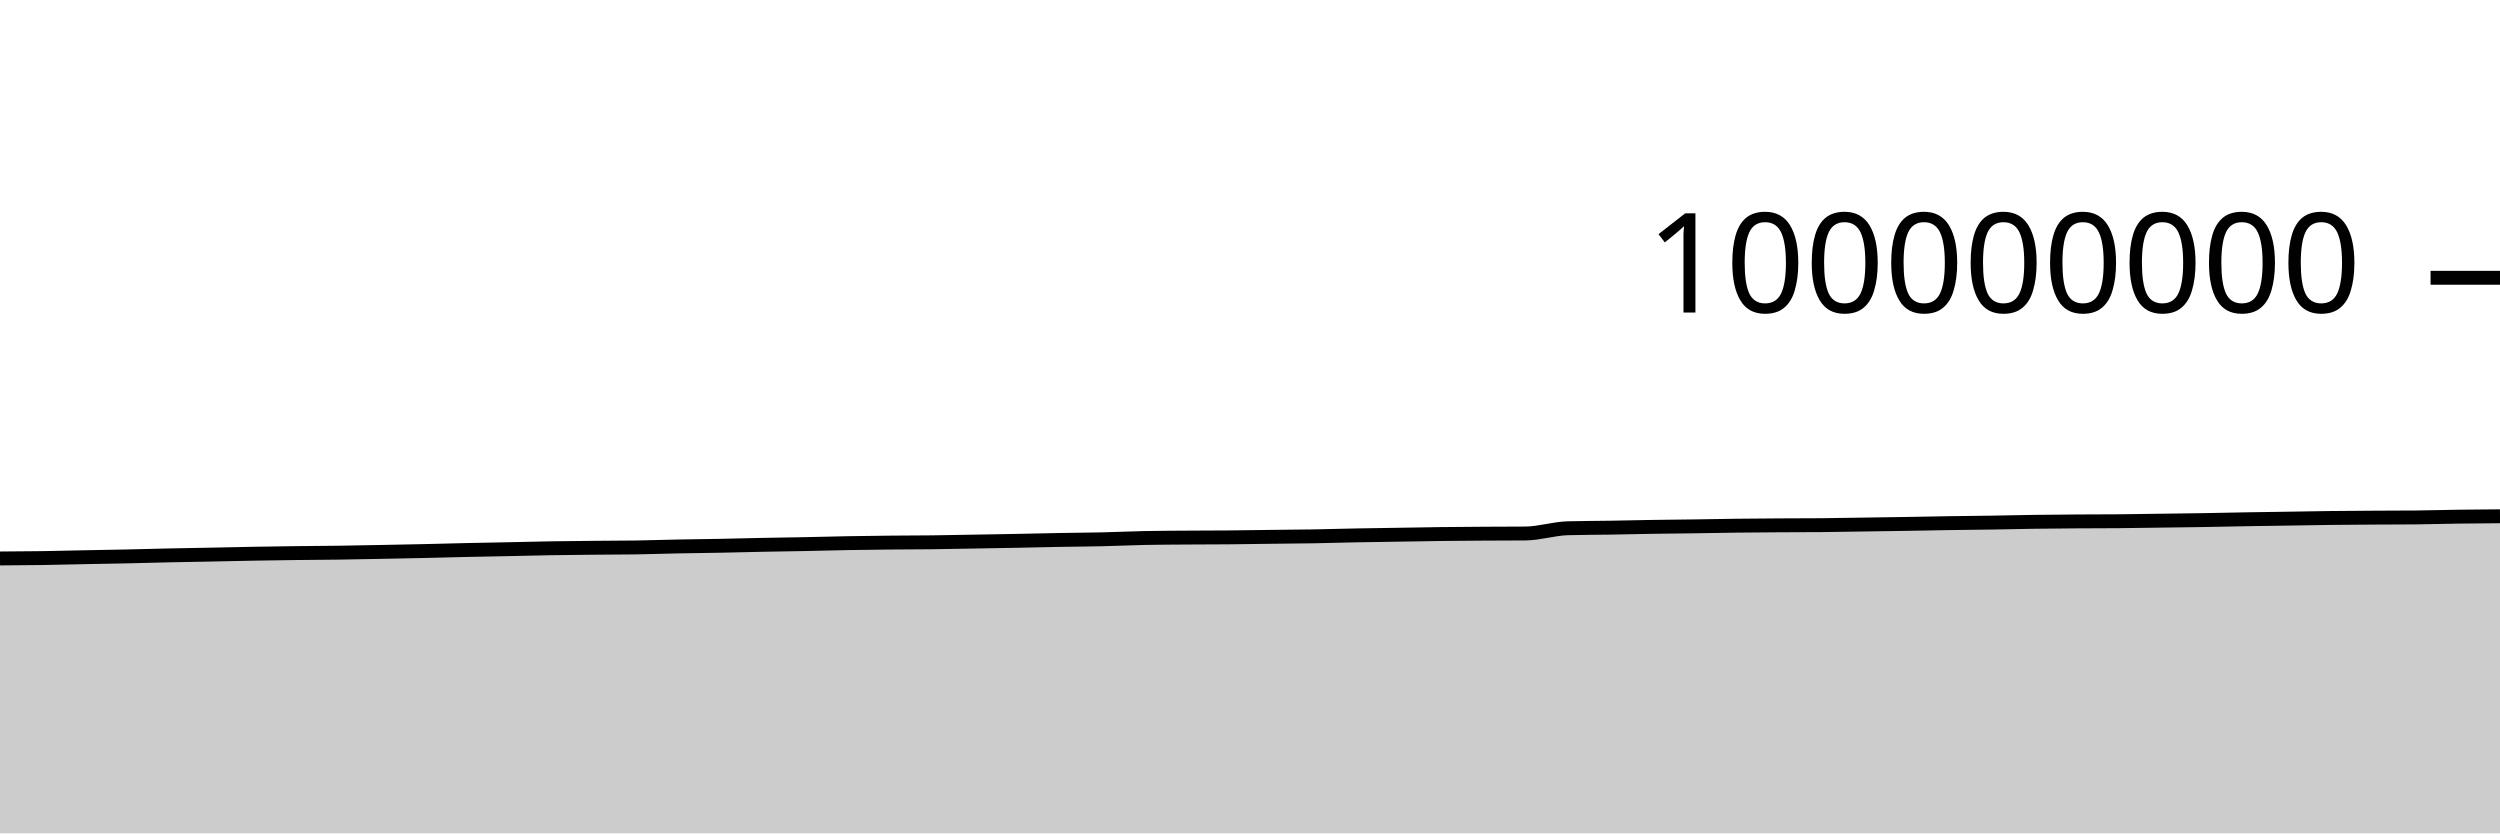
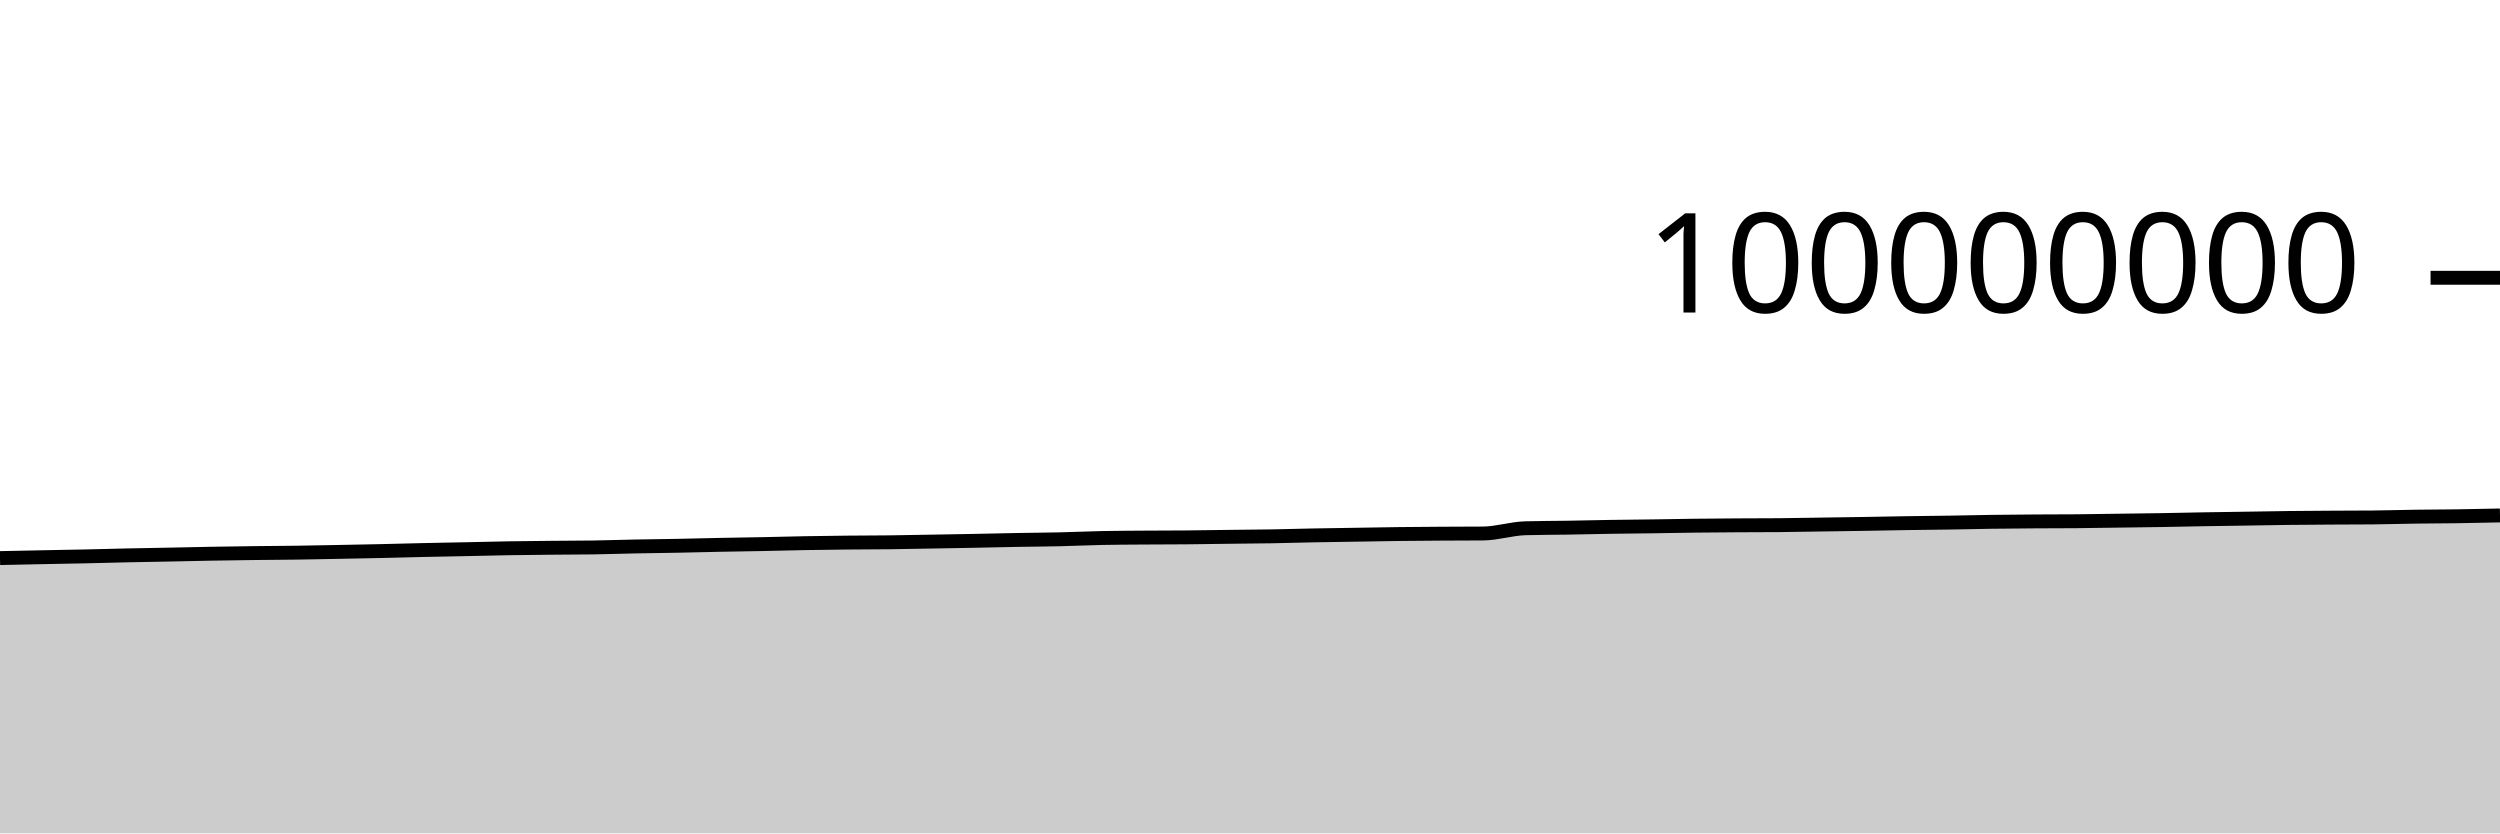
<svg xmlns="http://www.w3.org/2000/svg" viewBox="0 0 180 60">
  <g transform="translate(0,20)">
-     <path class="area" fill="rgba(0, 0, 0, 0.2)" d="M0,20.209C1.017,20.203,2.034,20.197,3.051,20.182C4.068,20.167,5.085,20.139,6.102,20.119C7.119,20.099,8.136,20.083,9.153,20.061C10.169,20.039,11.186,20.009,12.203,19.987C13.22,19.966,14.237,19.95,15.254,19.93C16.271,19.91,17.288,19.885,18.305,19.867C19.322,19.85,20.339,19.835,21.356,19.822C22.373,19.81,23.39,19.806,24.407,19.792C25.424,19.777,26.441,19.756,27.458,19.737C28.475,19.717,29.492,19.698,30.508,19.676C31.525,19.653,32.542,19.624,33.559,19.601C34.576,19.579,35.593,19.562,36.61,19.541C37.627,19.52,38.644,19.492,39.661,19.475C40.678,19.458,41.695,19.45,42.712,19.44C43.729,19.43,44.746,19.431,45.763,19.416C46.78,19.4,47.797,19.365,48.814,19.345C49.831,19.325,50.847,19.316,51.864,19.296C52.881,19.277,53.898,19.248,54.915,19.228C55.932,19.208,56.949,19.196,57.966,19.175C58.983,19.155,60,19.125,61.017,19.107C62.034,19.088,63.051,19.076,64.068,19.066C65.085,19.056,66.102,19.057,67.119,19.045C68.136,19.033,69.153,19.011,70.169,18.994C71.186,18.976,72.203,18.96,73.22,18.94C74.237,18.921,75.254,18.895,76.271,18.876C77.288,18.858,78.305,18.853,79.322,18.83C80.339,18.807,81.356,18.758,82.373,18.737C83.39,18.716,84.407,18.713,85.424,18.706C86.441,18.698,87.458,18.7,88.475,18.691C89.492,18.682,90.508,18.665,91.525,18.652C92.542,18.64,93.559,18.634,94.576,18.617C95.593,18.6,96.61,18.568,97.627,18.548C98.644,18.529,99.661,18.516,100.678,18.5C101.695,18.484,102.712,18.463,103.729,18.451C104.746,18.438,105.763,18.432,106.78,18.425C107.797,18.419,108.814,18.421,109.831,18.412C110.847,18.403,111.864,18.062,112.881,18.034C113.898,18.006,114.915,18.008,115.932,17.992C116.949,17.975,117.966,17.95,118.983,17.934C120,17.918,121.017,17.911,122.034,17.897C123.051,17.882,124.068,17.861,125.085,17.849C126.102,17.837,127.119,17.83,128.136,17.824C129.153,17.818,130.169,17.82,131.186,17.811C132.203,17.803,133.22,17.781,134.237,17.766C135.254,17.751,136.271,17.738,137.288,17.721C138.305,17.705,139.322,17.682,140.339,17.666C141.356,17.65,142.373,17.643,143.39,17.627C144.407,17.611,145.424,17.585,146.441,17.571C147.458,17.556,148.475,17.549,149.492,17.542C150.508,17.535,151.525,17.538,152.542,17.529C153.559,17.521,154.576,17.501,155.593,17.488C156.61,17.474,157.627,17.463,158.644,17.447C159.661,17.43,160.678,17.405,161.695,17.388C162.712,17.371,163.729,17.358,164.746,17.342C165.763,17.327,166.78,17.306,167.797,17.294C168.814,17.282,169.831,17.276,170.847,17.27C171.864,17.264,172.881,17.265,173.898,17.256C174.915,17.247,175.932,17.214,176.949,17.2C177.966,17.186,178.983,17.178,180,17.171L180,40C178.983,40,177.966,40,176.949,40C175.932,40,174.915,40,173.898,40C172.881,40,171.864,40,170.847,40C169.831,40,168.814,40,167.797,40C166.78,40,165.763,40,164.746,40C163.729,40,162.712,40,161.695,40C160.678,40,159.661,40,158.644,40C157.627,40,156.61,40,155.593,40C154.576,40,153.559,40,152.542,40C151.525,40,150.508,40,149.492,40C148.475,40,147.458,40,146.441,40C145.424,40,144.407,40,143.39,40C142.373,40,141.356,40,140.339,40C139.322,40,138.305,40,137.288,40C136.271,40,135.254,40,134.237,40C133.22,40,132.203,40,131.186,40C130.169,40,129.153,40,128.136,40C127.119,40,126.102,40,125.085,40C124.068,40,123.051,40,122.034,40C121.017,40,120,40,118.983,40C117.966,40,116.949,40,115.932,40C114.915,40,113.898,40,112.881,40C111.864,40,110.847,40,109.831,40C108.814,40,107.797,40,106.78,40C105.763,40,104.746,40,103.729,40C102.712,40,101.695,40,100.678,40C99.661,40,98.644,40,97.627,40C96.61,40,95.593,40,94.576,40C93.559,40,92.542,40,91.525,40C90.508,40,89.492,40,88.475,40C87.458,40,86.441,40,85.424,40C84.407,40,83.39,40,82.373,40C81.356,40,80.339,40,79.322,40C78.305,40,77.288,40,76.271,40C75.254,40,74.237,40,73.22,40C72.203,40,71.186,40,70.169,40C69.153,40,68.136,40,67.119,40C66.102,40,65.085,40,64.068,40C63.051,40,62.034,40,61.017,40C60,40,58.983,40,57.966,40C56.949,40,55.932,40,54.915,40C53.898,40,52.881,40,51.864,40C50.847,40,49.831,40,48.814,40C47.797,40,46.78,40,45.763,40C44.746,40,43.729,40,42.712,40C41.695,40,40.678,40,39.661,40C38.644,40,37.627,40,36.61,40C35.593,40,34.576,40,33.559,40C32.542,40,31.525,40,30.508,40C29.492,40,28.475,40,27.458,40C26.441,40,25.424,40,24.407,40C23.39,40,22.373,40,21.356,40C20.339,40,19.322,40,18.305,40C17.288,40,16.271,40,15.254,40C14.237,40,13.22,40,12.203,40C11.186,40,10.169,40,9.153,40C8.136,40,7.119,40,6.102,40C5.085,40,4.068,40,3.051,40C2.034,40,1.017,40,0,40Z" />
-     <path class="line" stroke="black" fill="none" d="M0,20.209C1.017,20.203,2.034,20.197,3.051,20.182C4.068,20.167,5.085,20.139,6.102,20.119C7.119,20.099,8.136,20.083,9.153,20.061C10.169,20.039,11.186,20.009,12.203,19.987C13.22,19.966,14.237,19.95,15.254,19.93C16.271,19.91,17.288,19.885,18.305,19.867C19.322,19.85,20.339,19.835,21.356,19.822C22.373,19.81,23.39,19.806,24.407,19.792C25.424,19.777,26.441,19.756,27.458,19.737C28.475,19.717,29.492,19.698,30.508,19.676C31.525,19.653,32.542,19.624,33.559,19.601C34.576,19.579,35.593,19.562,36.61,19.541C37.627,19.52,38.644,19.492,39.661,19.475C40.678,19.458,41.695,19.45,42.712,19.44C43.729,19.43,44.746,19.431,45.763,19.416C46.78,19.4,47.797,19.365,48.814,19.345C49.831,19.325,50.847,19.316,51.864,19.296C52.881,19.277,53.898,19.248,54.915,19.228C55.932,19.208,56.949,19.196,57.966,19.175C58.983,19.155,60,19.125,61.017,19.107C62.034,19.088,63.051,19.076,64.068,19.066C65.085,19.056,66.102,19.057,67.119,19.045C68.136,19.033,69.153,19.011,70.169,18.994C71.186,18.976,72.203,18.96,73.22,18.94C74.237,18.921,75.254,18.895,76.271,18.876C77.288,18.858,78.305,18.853,79.322,18.83C80.339,18.807,81.356,18.758,82.373,18.737C83.39,18.716,84.407,18.713,85.424,18.706C86.441,18.698,87.458,18.7,88.475,18.691C89.492,18.682,90.508,18.665,91.525,18.652C92.542,18.64,93.559,18.634,94.576,18.617C95.593,18.6,96.61,18.568,97.627,18.548C98.644,18.529,99.661,18.516,100.678,18.5C101.695,18.484,102.712,18.463,103.729,18.451C104.746,18.438,105.763,18.432,106.78,18.425C107.797,18.419,108.814,18.421,109.831,18.412C110.847,18.403,111.864,18.062,112.881,18.034C113.898,18.006,114.915,18.008,115.932,17.992C116.949,17.975,117.966,17.95,118.983,17.934C120,17.918,121.017,17.911,122.034,17.897C123.051,17.882,124.068,17.861,125.085,17.849C126.102,17.837,127.119,17.83,128.136,17.824C129.153,17.818,130.169,17.82,131.186,17.811C132.203,17.803,133.22,17.781,134.237,17.766C135.254,17.751,136.271,17.738,137.288,17.721C138.305,17.705,139.322,17.682,140.339,17.666C141.356,17.65,142.373,17.643,143.39,17.627C144.407,17.611,145.424,17.585,146.441,17.571C147.458,17.556,148.475,17.549,149.492,17.542C150.508,17.535,151.525,17.538,152.542,17.529C153.559,17.521,154.576,17.501,155.593,17.488C156.61,17.474,157.627,17.463,158.644,17.447C159.661,17.43,160.678,17.405,161.695,17.388C162.712,17.371,163.729,17.358,164.746,17.342C165.763,17.327,166.78,17.306,167.797,17.294C168.814,17.282,169.831,17.276,170.847,17.27C171.864,17.264,172.881,17.265,173.898,17.256C174.915,17.247,175.932,17.214,176.949,17.2C177.966,17.186,178.983,17.178,180,17.171" />
+     <path class="area" fill="rgba(0, 0, 0, 0.2)" d="M0,20.182C1.017,20.161,2.034,20.139,3.051,20.119C4.068,20.099,5.085,20.083,6.102,20.061C7.119,20.039,8.136,20.009,9.153,19.987C10.169,19.966,11.186,19.95,12.203,19.93C13.22,19.91,14.237,19.885,15.254,19.867C16.271,19.85,17.288,19.835,18.305,19.822C19.322,19.81,20.339,19.806,21.356,19.792C22.373,19.777,23.39,19.756,24.407,19.737C25.424,19.717,26.441,19.698,27.458,19.676C28.475,19.653,29.492,19.624,30.508,19.601C31.525,19.579,32.542,19.562,33.559,19.541C34.576,19.52,35.593,19.492,36.61,19.475C37.627,19.458,38.644,19.45,39.661,19.44C40.678,19.43,41.695,19.431,42.712,19.416C43.729,19.4,44.746,19.365,45.763,19.345C46.78,19.325,47.797,19.316,48.814,19.296C49.831,19.277,50.847,19.248,51.864,19.228C52.881,19.208,53.898,19.196,54.915,19.175C55.932,19.155,56.949,19.125,57.966,19.107C58.983,19.088,60,19.076,61.017,19.066C62.034,19.056,63.051,19.057,64.068,19.045C65.085,19.033,66.102,19.011,67.119,18.994C68.136,18.976,69.153,18.96,70.169,18.94C71.186,18.921,72.203,18.895,73.22,18.876C74.237,18.858,75.254,18.853,76.271,18.83C77.288,18.807,78.305,18.758,79.322,18.737C80.339,18.716,81.356,18.713,82.373,18.706C83.39,18.698,84.407,18.7,85.424,18.691C86.441,18.682,87.458,18.665,88.475,18.652C89.492,18.64,90.508,18.634,91.525,18.617C92.542,18.6,93.559,18.568,94.576,18.548C95.593,18.529,96.61,18.516,97.627,18.5C98.644,18.484,99.661,18.463,100.678,18.451C101.695,18.438,102.712,18.432,103.729,18.425C104.746,18.419,105.763,18.421,106.78,18.412C107.797,18.403,108.814,18.062,109.831,18.034C110.847,18.006,111.864,18.008,112.881,17.992C113.898,17.975,114.915,17.95,115.932,17.934C116.949,17.918,117.966,17.911,118.983,17.897C120,17.882,121.017,17.861,122.034,17.849C123.051,17.837,124.068,17.83,125.085,17.824C126.102,17.818,127.119,17.82,128.136,17.811C129.153,17.803,130.169,17.781,131.186,17.766C132.203,17.751,133.22,17.738,134.237,17.721C135.254,17.705,136.271,17.682,137.288,17.666C138.305,17.65,139.322,17.643,140.339,17.627C141.356,17.611,142.373,17.585,143.39,17.571C144.407,17.556,145.424,17.549,146.441,17.542C147.458,17.535,148.475,17.538,149.492,17.529C150.508,17.521,151.525,17.501,152.542,17.488C153.559,17.474,154.576,17.463,155.593,17.447C156.61,17.43,157.627,17.405,158.644,17.388C159.661,17.371,160.678,17.358,161.695,17.342C162.712,17.327,163.729,17.306,164.746,17.294C165.763,17.282,166.78,17.276,167.797,17.27C168.814,17.264,169.831,17.265,170.847,17.256C171.864,17.247,172.881,17.214,173.898,17.2C174.915,17.186,175.932,17.186,176.949,17.171C177.966,17.157,178.983,17.134,180,17.112L180,40C178.983,40,177.966,40,176.949,40C175.932,40,174.915,40,173.898,40C172.881,40,171.864,40,170.847,40C169.831,40,168.814,40,167.797,40C166.78,40,165.763,40,164.746,40C163.729,40,162.712,40,161.695,40C160.678,40,159.661,40,158.644,40C157.627,40,156.61,40,155.593,40C154.576,40,153.559,40,152.542,40C151.525,40,150.508,40,149.492,40C148.475,40,147.458,40,146.441,40C145.424,40,144.407,40,143.39,40C142.373,40,141.356,40,140.339,40C139.322,40,138.305,40,137.288,40C136.271,40,135.254,40,134.237,40C133.22,40,132.203,40,131.186,40C130.169,40,129.153,40,128.136,40C127.119,40,126.102,40,125.085,40C124.068,40,123.051,40,122.034,40C121.017,40,120,40,118.983,40C117.966,40,116.949,40,115.932,40C114.915,40,113.898,40,112.881,40C111.864,40,110.847,40,109.831,40C108.814,40,107.797,40,106.78,40C105.763,40,104.746,40,103.729,40C102.712,40,101.695,40,100.678,40C99.661,40,98.644,40,97.627,40C96.61,40,95.593,40,94.576,40C93.559,40,92.542,40,91.525,40C90.508,40,89.492,40,88.475,40C87.458,40,86.441,40,85.424,40C84.407,40,83.39,40,82.373,40C81.356,40,80.339,40,79.322,40C78.305,40,77.288,40,76.271,40C75.254,40,74.237,40,73.22,40C72.203,40,71.186,40,70.169,40C69.153,40,68.136,40,67.119,40C66.102,40,65.085,40,64.068,40C63.051,40,62.034,40,61.017,40C60,40,58.983,40,57.966,40C56.949,40,55.932,40,54.915,40C53.898,40,52.881,40,51.864,40C50.847,40,49.831,40,48.814,40C47.797,40,46.78,40,45.763,40C44.746,40,43.729,40,42.712,40C41.695,40,40.678,40,39.661,40C38.644,40,37.627,40,36.61,40C35.593,40,34.576,40,33.559,40C32.542,40,31.525,40,30.508,40C29.492,40,28.475,40,27.458,40C26.441,40,25.424,40,24.407,40C23.39,40,22.373,40,21.356,40C20.339,40,19.322,40,18.305,40C17.288,40,16.271,40,15.254,40C14.237,40,13.22,40,12.203,40C11.186,40,10.169,40,9.153,40C8.136,40,7.119,40,6.102,40C5.085,40,4.068,40,3.051,40C2.034,40,1.017,40,0,40Z" />
+     <path class="line" stroke="black" fill="none" d="M0,20.182C1.017,20.161,2.034,20.139,3.051,20.119C4.068,20.099,5.085,20.083,6.102,20.061C7.119,20.039,8.136,20.009,9.153,19.987C10.169,19.966,11.186,19.95,12.203,19.93C13.22,19.91,14.237,19.885,15.254,19.867C16.271,19.85,17.288,19.835,18.305,19.822C19.322,19.81,20.339,19.806,21.356,19.792C22.373,19.777,23.39,19.756,24.407,19.737C25.424,19.717,26.441,19.698,27.458,19.676C28.475,19.653,29.492,19.624,30.508,19.601C31.525,19.579,32.542,19.562,33.559,19.541C34.576,19.52,35.593,19.492,36.61,19.475C37.627,19.458,38.644,19.45,39.661,19.44C40.678,19.43,41.695,19.431,42.712,19.416C43.729,19.4,44.746,19.365,45.763,19.345C46.78,19.325,47.797,19.316,48.814,19.296C49.831,19.277,50.847,19.248,51.864,19.228C52.881,19.208,53.898,19.196,54.915,19.175C55.932,19.155,56.949,19.125,57.966,19.107C58.983,19.088,60,19.076,61.017,19.066C62.034,19.056,63.051,19.057,64.068,19.045C65.085,19.033,66.102,19.011,67.119,18.994C68.136,18.976,69.153,18.96,70.169,18.94C71.186,18.921,72.203,18.895,73.22,18.876C74.237,18.858,75.254,18.853,76.271,18.83C77.288,18.807,78.305,18.758,79.322,18.737C80.339,18.716,81.356,18.713,82.373,18.706C83.39,18.698,84.407,18.7,85.424,18.691C86.441,18.682,87.458,18.665,88.475,18.652C89.492,18.64,90.508,18.634,91.525,18.617C92.542,18.6,93.559,18.568,94.576,18.548C95.593,18.529,96.61,18.516,97.627,18.5C98.644,18.484,99.661,18.463,100.678,18.451C101.695,18.438,102.712,18.432,103.729,18.425C104.746,18.419,105.763,18.421,106.78,18.412C107.797,18.403,108.814,18.062,109.831,18.034C110.847,18.006,111.864,18.008,112.881,17.992C113.898,17.975,114.915,17.95,115.932,17.934C116.949,17.918,117.966,17.911,118.983,17.897C120,17.882,121.017,17.861,122.034,17.849C123.051,17.837,124.068,17.83,125.085,17.824C126.102,17.818,127.119,17.82,128.136,17.811C129.153,17.803,130.169,17.781,131.186,17.766C132.203,17.751,133.22,17.738,134.237,17.721C135.254,17.705,136.271,17.682,137.288,17.666C138.305,17.65,139.322,17.643,140.339,17.627C141.356,17.611,142.373,17.585,143.39,17.571C144.407,17.556,145.424,17.549,146.441,17.542C147.458,17.535,148.475,17.538,149.492,17.529C150.508,17.521,151.525,17.501,152.542,17.488C153.559,17.474,154.576,17.463,155.593,17.447C156.61,17.43,157.627,17.405,158.644,17.388C159.661,17.371,160.678,17.358,161.695,17.342C162.712,17.327,163.729,17.306,164.746,17.294C165.763,17.282,166.78,17.276,167.797,17.27C168.814,17.264,169.831,17.265,170.847,17.256C171.864,17.247,172.881,17.214,173.898,17.2C174.915,17.186,175.932,17.186,176.949,17.171C177.966,17.157,178.983,17.134,180,17.112" />
    <path class="axis-ceiling" stroke-width="1" stroke="black" fill="none" d="M175,0L180,0" />
    <text class="axis-ceiling-label" font-family="sans-serif" text-anchor="end" font-size="10px" x="170" y="2.5">100000000</text>
  </g>
</svg>
